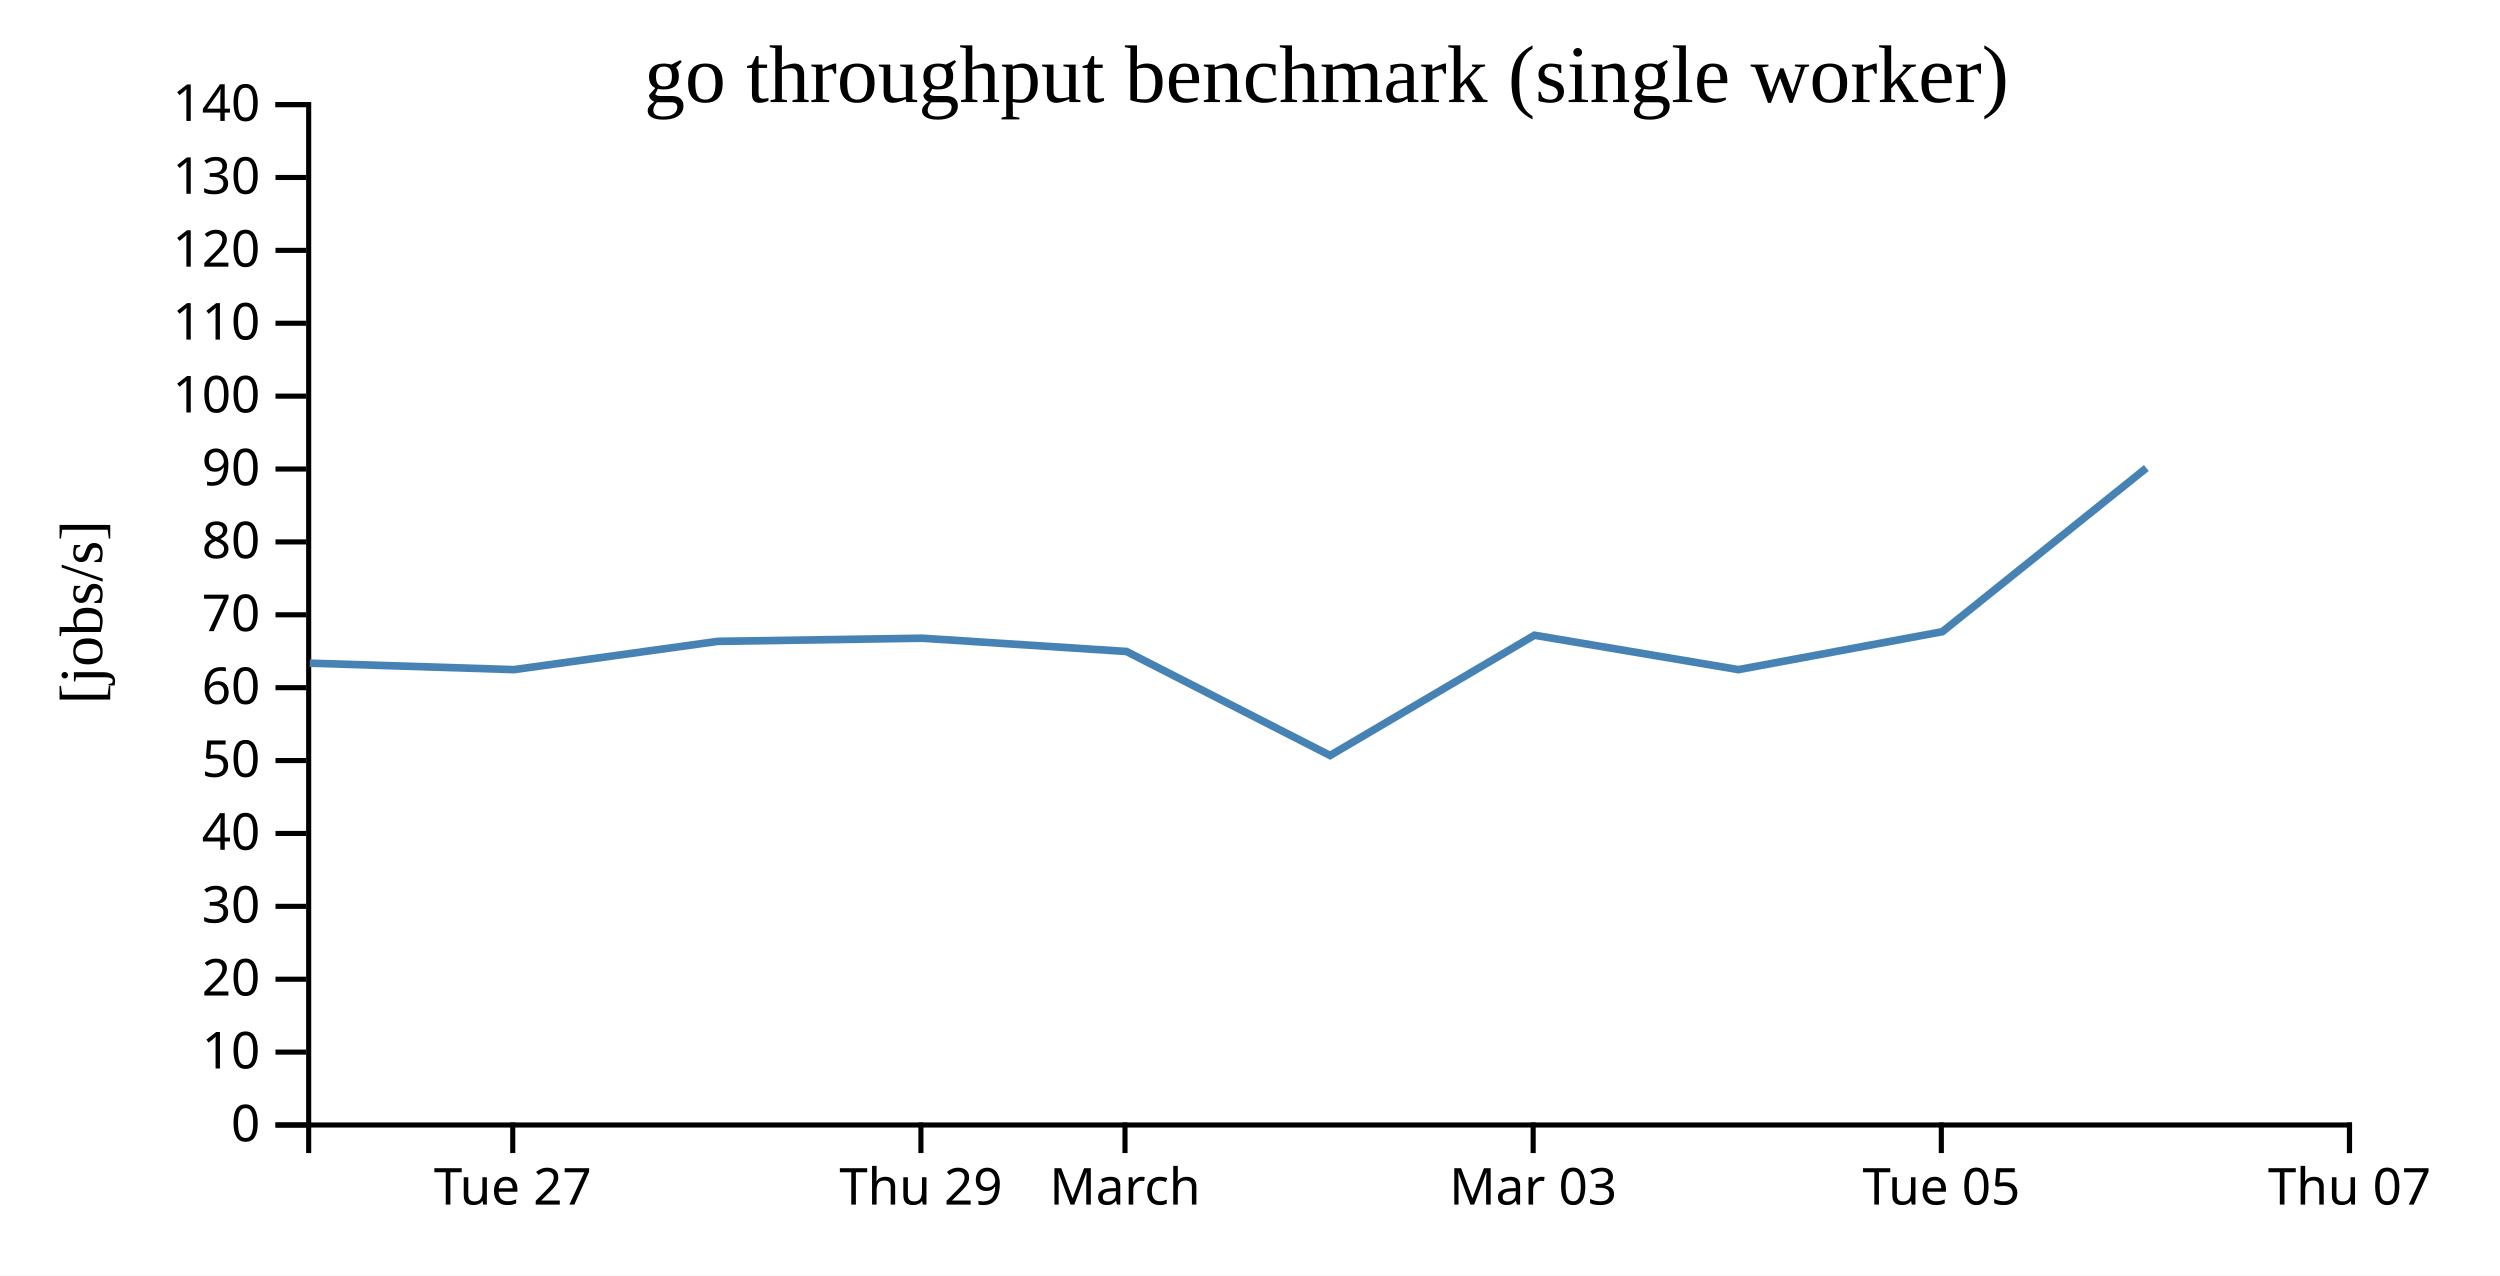
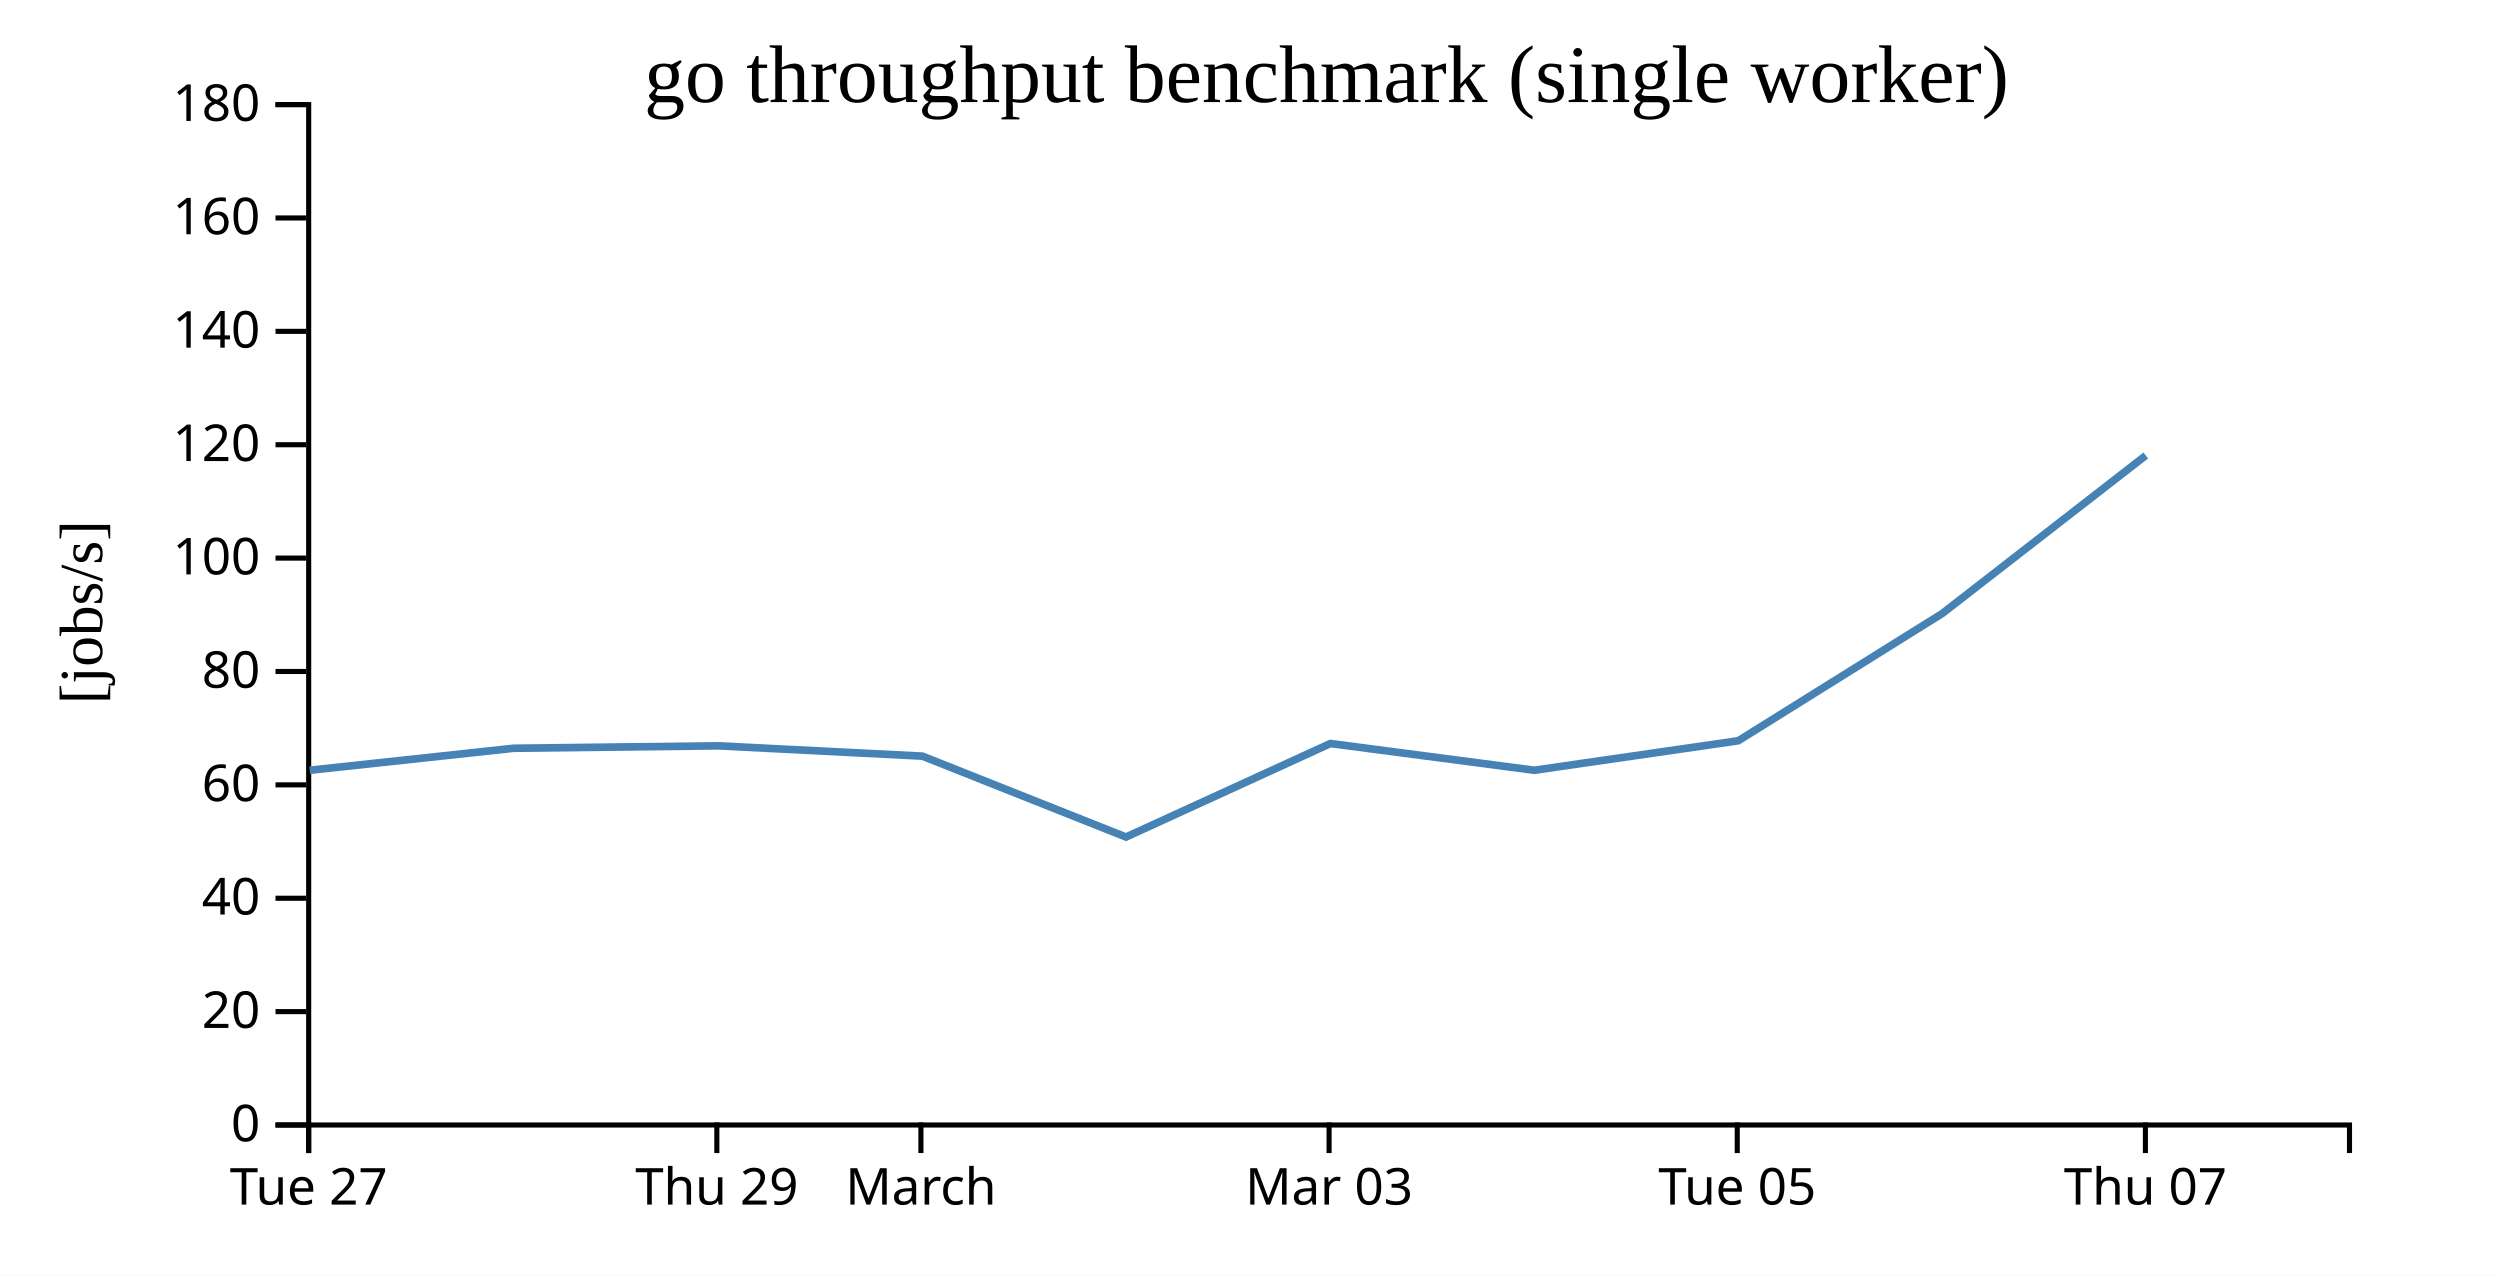
<svg xmlns="http://www.w3.org/2000/svg" width="490" height="250">
  <rect width="100%" height="100%" fill="white" />
  <g transform="translate(60,20)">
    <g transform="translate(0,200)" fill="none" font-size="10" font-family="sans-serif" text-anchor="middle">
      <path class="domain" stroke="currentColor" d="M0.5,6V0.5H400.5V6" />
-       <g class="tick" opacity="1" transform="translate(40.5,0)">
+       <g class="tick" opacity="1" transform="translate(0.5,0)">
        <line stroke="currentColor" y2="6" />
        <text fill="currentColor" y="9" dy="0.71em">Tue 27</text>
      </g>
-       <g class="tick" opacity="1" transform="translate(120.5,0)">
+       <g class="tick" opacity="1" transform="translate(80.5,0)">
        <line stroke="currentColor" y2="6" />
        <text fill="currentColor" y="9" dy="0.71em">Thu 29</text>
      </g>
-       <g class="tick" opacity="1" transform="translate(160.5,0)">
+       <g class="tick" opacity="1" transform="translate(120.5,0)">
        <line stroke="currentColor" y2="6" />
        <text fill="currentColor" y="9" dy="0.71em">March</text>
      </g>
-       <g class="tick" opacity="1" transform="translate(240.5,0)">
+       <g class="tick" opacity="1" transform="translate(200.5,0)">
        <line stroke="currentColor" y2="6" />
        <text fill="currentColor" y="9" dy="0.71em">Mar 03</text>
      </g>
-       <g class="tick" opacity="1" transform="translate(320.5,0)">
+       <g class="tick" opacity="1" transform="translate(280.5,0)">
        <line stroke="currentColor" y2="6" />
        <text fill="currentColor" y="9" dy="0.71em">Tue 05</text>
      </g>
-       <g class="tick" opacity="1" transform="translate(400.5,0)">
+       <g class="tick" opacity="1" transform="translate(360.5,0)">
        <line stroke="currentColor" y2="6" />
        <text fill="currentColor" y="9" dy="0.71em">Thu 07</text>
      </g>
    </g>
    <g fill="none" font-size="10" font-family="sans-serif" text-anchor="end">
      <path class="domain" stroke="currentColor" d="M-6,200.5H0.5V0.5H-6" />
      <g class="tick" opacity="1" transform="translate(0,200.5)">
        <line stroke="currentColor" x2="-6" />
        <text fill="currentColor" x="-9" dy="0.32em">0</text>
      </g>
-       <g class="tick" opacity="1" transform="translate(0,186.2143)">
-         <line stroke="currentColor" x2="-6" />
-         <text fill="currentColor" x="-9" dy="0.32em">10</text>
-       </g>
-       <g class="tick" opacity="1" transform="translate(0,171.9286)">
+       <g class="tick" opacity="1" transform="translate(0,178.2778)">
        <line stroke="currentColor" x2="-6" />
        <text fill="currentColor" x="-9" dy="0.32em">20</text>
      </g>
-       <g class="tick" opacity="1" transform="translate(0,157.6429)">
-         <line stroke="currentColor" x2="-6" />
-         <text fill="currentColor" x="-9" dy="0.32em">30</text>
-       </g>
-       <g class="tick" opacity="1" transform="translate(0,143.3571)">
+       <g class="tick" opacity="1" transform="translate(0,156.0556)">
        <line stroke="currentColor" x2="-6" />
        <text fill="currentColor" x="-9" dy="0.32em">40</text>
      </g>
-       <g class="tick" opacity="1" transform="translate(0,129.0714)">
-         <line stroke="currentColor" x2="-6" />
-         <text fill="currentColor" x="-9" dy="0.32em">50</text>
-       </g>
-       <g class="tick" opacity="1" transform="translate(0,114.7857)">
+       <g class="tick" opacity="1" transform="translate(0,133.8333)">
        <line stroke="currentColor" x2="-6" />
        <text fill="currentColor" x="-9" dy="0.32em">60</text>
      </g>
-       <g class="tick" opacity="1" transform="translate(0,100.5)">
-         <line stroke="currentColor" x2="-6" />
-         <text fill="currentColor" x="-9" dy="0.32em">70</text>
-       </g>
-       <g class="tick" opacity="1" transform="translate(0,86.21429)">
+       <g class="tick" opacity="1" transform="translate(0,111.6111)">
        <line stroke="currentColor" x2="-6" />
        <text fill="currentColor" x="-9" dy="0.32em">80</text>
      </g>
-       <g class="tick" opacity="1" transform="translate(0,71.92857)">
-         <line stroke="currentColor" x2="-6" />
-         <text fill="currentColor" x="-9" dy="0.32em">90</text>
-       </g>
-       <g class="tick" opacity="1" transform="translate(0,57.64286)">
+       <g class="tick" opacity="1" transform="translate(0,89.38889)">
        <line stroke="currentColor" x2="-6" />
        <text fill="currentColor" x="-9" dy="0.32em">100</text>
      </g>
-       <g class="tick" opacity="1" transform="translate(0,43.35714)">
-         <line stroke="currentColor" x2="-6" />
-         <text fill="currentColor" x="-9" dy="0.32em">110</text>
-       </g>
-       <g class="tick" opacity="1" transform="translate(0,29.07143)">
+       <g class="tick" opacity="1" transform="translate(0,67.16667)">
        <line stroke="currentColor" x2="-6" />
        <text fill="currentColor" x="-9" dy="0.32em">120</text>
      </g>
-       <g class="tick" opacity="1" transform="translate(0,14.78571)">
+       <g class="tick" opacity="1" transform="translate(0,44.94444)">
        <line stroke="currentColor" x2="-6" />
-         <text fill="currentColor" x="-9" dy="0.32em">130</text>
+         <text fill="currentColor" x="-9" dy="0.32em">140</text>
+       </g>
+       <g class="tick" opacity="1" transform="translate(0,22.72222)">
+         <line stroke="currentColor" x2="-6" />
+         <text fill="currentColor" x="-9" dy="0.32em">160</text>
      </g>
      <g class="tick" opacity="1" transform="translate(0,0.5)">
        <line stroke="currentColor" x2="-6" />
-         <text fill="currentColor" x="-9" dy="0.32em">140</text>
+         <text fill="currentColor" x="-9" dy="0.32em">180</text>
      </g>
    </g>
    <text text-anchor="middle" style="font-size: 12px" transform="rotate(-90)" y="-40" x="-100">[jobs/s]</text>
    <text text-anchor="middle" style="font-size: 16px" y="0" x="200">go throughput benchmark (single worker)</text>
-     <path fill="none" stroke="steelblue" stroke-width="1.5" d="M0.716,109.983L40.707,111.247L80.69,105.705L120.759,105.091L160.786,107.691L200.693,128.075L240.754,104.507L280.722,111.247L320.702,103.813L360.685,71.739" />
+     <path fill="none" stroke="steelblue" stroke-width="1.5" d="M0.707,130.97L40.69,126.659L80.759,126.182L120.786,128.204L160.693,144.058L200.754,125.728L240.722,130.97L280.702,125.188L320.685,100.241L360.571,69.281" />
  </g>
</svg>
